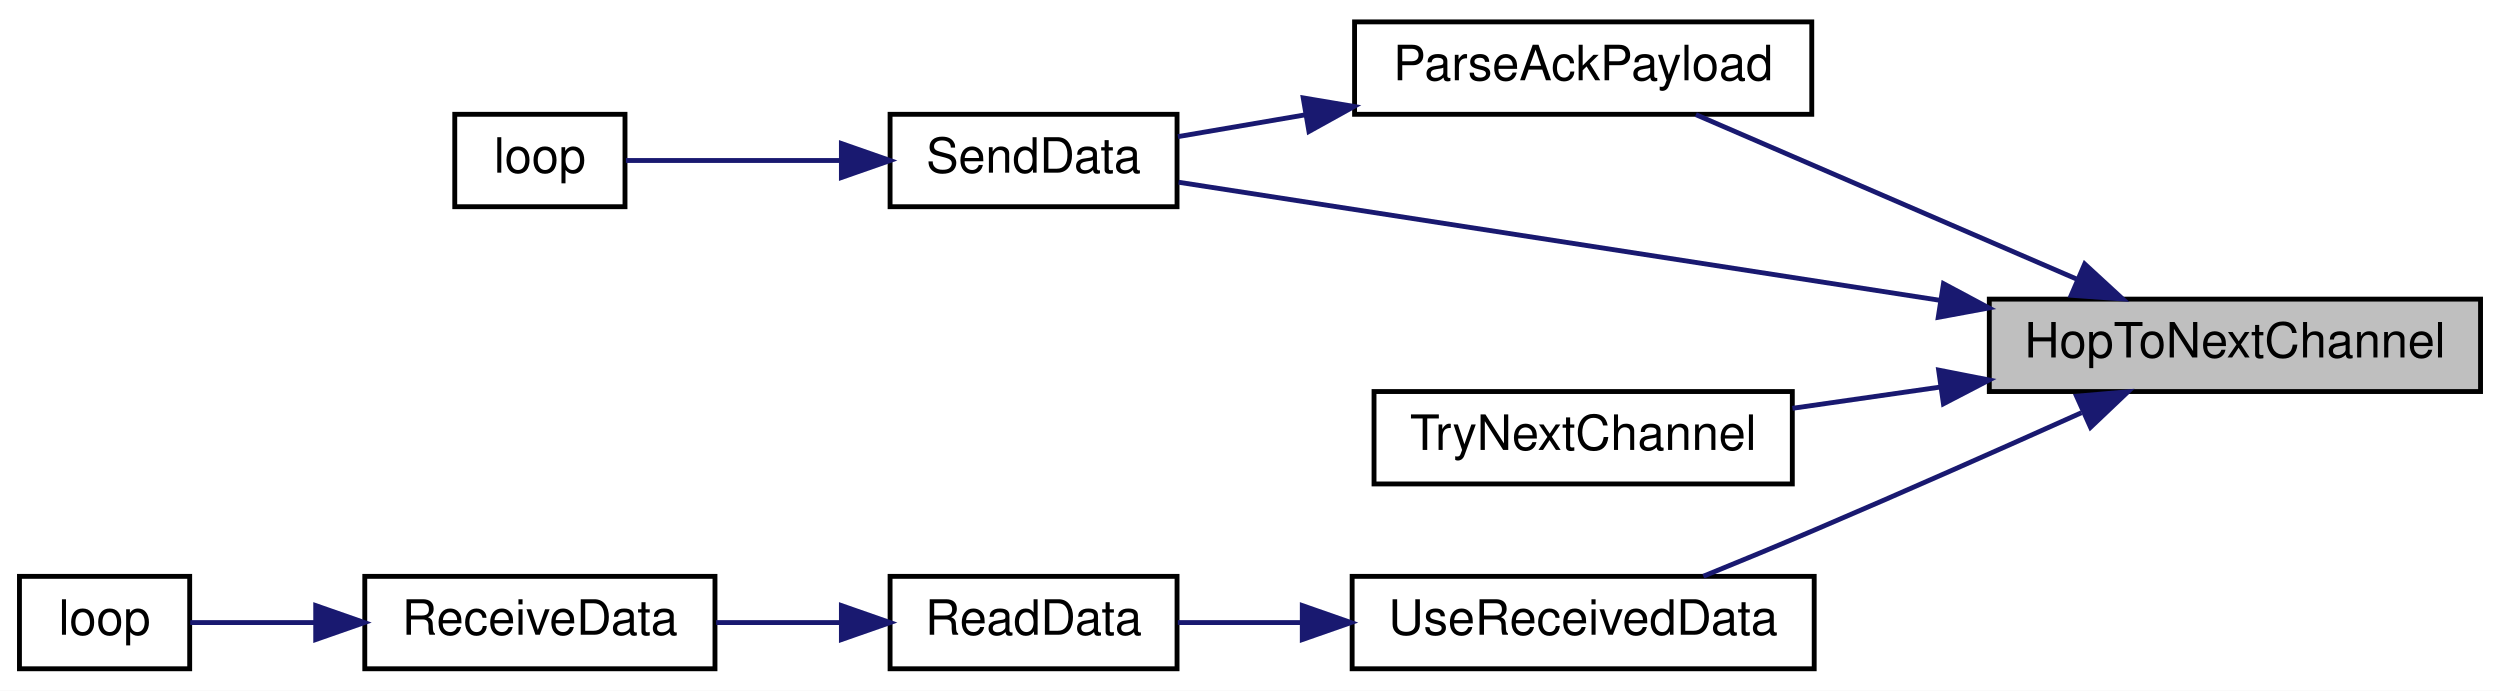
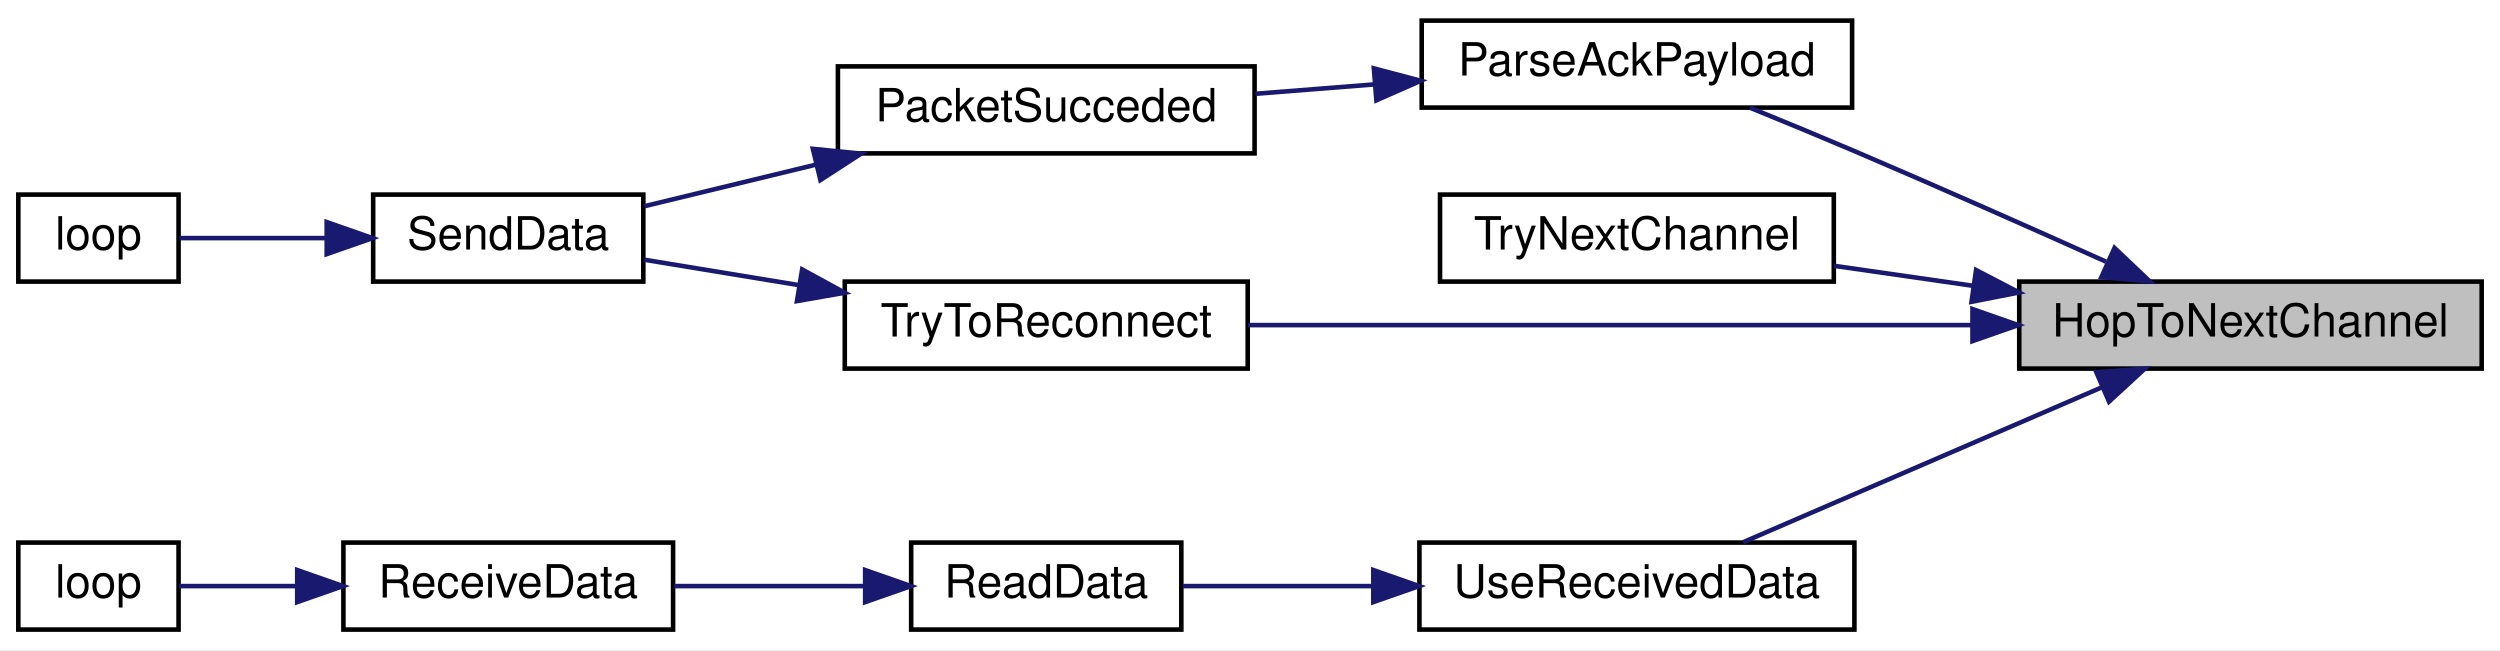
- <svg xmlns="http://www.w3.org/2000/svg" xmlns:xlink="http://www.w3.org/1999/xlink" width="514pt" height="142pt" viewBox="0.00 0.00 514.00 142.00">
+ <svg xmlns="http://www.w3.org/2000/svg" xmlns:xlink="http://www.w3.org/1999/xlink" width="546pt" height="142pt" viewBox="0.00 0.00 546.00 142.00">
  <g id="graph0" class="graph" transform="scale(1 1) rotate(0) translate(4 138)">
-     <polygon fill="white" stroke="transparent" points="-4,4 -4,-138 510,-138 510,4 -4,4" />
+     <polygon fill="white" stroke="transparent" points="-4,4 -4,-138 542,-138 542,4 -4,4" />
    <g id="node1" class="node">
      <g id="a_node1">
        <a xlink:title=" ">
-           <polygon fill="#bfbfbf" stroke="black" points="405,-57.5 405,-76.5 506,-76.5 506,-57.5 405,-57.5" />
-           <text text-anchor="middle" x="455.5" y="-64.5" font-family="Helvetica,sans-Serif" font-size="10.00">HopToNextChannel</text>
+           <polygon fill="#bfbfbf" stroke="black" points="437,-57.5 437,-76.5 538,-76.5 538,-57.5 437,-57.5" />
+           <text text-anchor="middle" x="487.5" y="-64.5" font-family="Helvetica,sans-Serif" font-size="10.00">HopToNextChannel</text>
        </a>
      </g>
    </g>
    <g id="node2" class="node">
      <g id="a_node2">
        <a xlink:href="_transmitter_code_2src_2main_8cpp.html#a694f4f5a0147f4dc29b0bc1a8951547d" target="_top" xlink:title=" ">
-           <polygon fill="white" stroke="black" points="274.5,-114.5 274.5,-133.5 368.5,-133.5 368.5,-114.5 274.5,-114.5" />
-           <text text-anchor="middle" x="321.5" y="-121.5" font-family="Helvetica,sans-Serif" font-size="10.00">ParseAckPayload</text>
+           <polygon fill="white" stroke="black" points="306.5,-114.5 306.5,-133.5 400.5,-133.5 400.5,-114.5 306.5,-114.5" />
+           <text text-anchor="middle" x="353.5" y="-121.5" font-family="Helvetica,sans-Serif" font-size="10.00">ParseAckPayload</text>
        </a>
      </g>
    </g>
    <g id="edge1" class="edge">
-       <path fill="none" stroke="midnightblue" d="M422.96,-80.62C398.81,-91.05 366.11,-105.17 344.67,-114.43" />
-       <polygon fill="midnightblue" stroke="midnightblue" points="424.61,-83.72 432.41,-76.54 421.84,-77.29 424.61,-83.72" />
+       <path fill="none" stroke="midnightblue" d="M455.95,-80.85C439.69,-88.15 419.31,-97.19 401,-105 393.62,-108.15 385.54,-111.49 378.21,-114.47" />
+       <polygon fill="midnightblue" stroke="midnightblue" points="457.81,-83.85 465.5,-76.55 454.94,-77.46 457.81,-83.85" />
+     </g>
+     <g id="node6" class="node">
+       <g id="a_node6">
+         <a xlink:href="_receiver_code_2src_2main_8cpp.html#a1d10d2ca466b8014f874f16aaa39da91" target="_top" xlink:title=" ">
+           <polygon fill="white" stroke="black" points="310.5,-76.5 310.5,-95.5 396.5,-95.5 396.5,-76.5 310.5,-76.5" />
+           <text text-anchor="middle" x="353.5" y="-83.5" font-family="Helvetica,sans-Serif" font-size="10.00">TryNextChannel</text>
+         </a>
+       </g>
+     </g>
+     <g id="edge5" class="edge">
+       <path fill="none" stroke="midnightblue" d="M426.84,-75.59C416.61,-77.06 406.17,-78.56 396.52,-79.95" />
+       <polygon fill="midnightblue" stroke="midnightblue" points="427.57,-79.02 436.97,-74.13 426.58,-72.09 427.57,-79.02" />
+     </g>
+     <g id="node7" class="node">
+       <g id="a_node7">
+         <a xlink:href="_radio_functions_8cpp.html#ad0236abcfc887ad708d9504c4ab2a7c3" target="_top" xlink:title=" ">
+           <polygon fill="white" stroke="black" points="180.5,-57.5 180.5,-76.5 268.5,-76.5 268.5,-57.5 180.5,-57.5" />
+           <text text-anchor="middle" x="224.5" y="-64.5" font-family="Helvetica,sans-Serif" font-size="10.00">TryToReconnect</text>
+         </a>
+       </g>
+     </g>
+     <g id="edge6" class="edge">
+       <path fill="none" stroke="midnightblue" d="M426.79,-67C378.51,-67 311.69,-67 268.53,-67" />
+       <polygon fill="midnightblue" stroke="midnightblue" points="426.79,-70.5 436.79,-67 426.79,-63.5 426.79,-70.5" />
+     </g>
+     <g id="node8" class="node">
+       <g id="a_node8">
+         <a xlink:href="_receiver_code_2src_2main_8cpp.html#abb1997c589abc6432f612eaedf985e38" target="_top" xlink:title=" ">
+           <polygon fill="white" stroke="black" points="306,-0.5 306,-19.5 401,-19.5 401,-0.5 306,-0.5" />
+           <text text-anchor="middle" x="353.5" y="-7.5" font-family="Helvetica,sans-Serif" font-size="10.00">UseReceivedData</text>
+         </a>
+       </g>
+     </g>
+     <g id="edge8" class="edge">
+       <path fill="none" stroke="midnightblue" d="M454.96,-53.38C430.81,-42.95 398.11,-28.83 376.67,-19.57" />
+       <polygon fill="midnightblue" stroke="midnightblue" points="453.84,-56.71 464.41,-57.46 456.61,-50.28 453.84,-56.71" />
    </g>
    <g id="node3" class="node">
      <g id="a_node3">
+         <a xlink:href="_radio_functions_8cpp.html#aea1060b3adfcea6ce7106cf88e42279b" target="_top" xlink:title=" ">
+           <polygon fill="white" stroke="black" points="179,-104.5 179,-123.5 270,-123.5 270,-104.5 179,-104.5" />
+           <text text-anchor="middle" x="224.5" y="-111.5" font-family="Helvetica,sans-Serif" font-size="10.00">PacketSucceded</text>
+         </a>
+       </g>
+     </g>
+     <g id="edge2" class="edge">
+       <path fill="none" stroke="midnightblue" d="M296.19,-119.57C287.49,-118.88 278.6,-118.18 270.19,-117.52" />
+       <polygon fill="midnightblue" stroke="midnightblue" points="296.05,-123.07 306.29,-120.36 296.6,-116.09 296.05,-123.07" />
+     </g>
+     <g id="node4" class="node">
+       <g id="a_node4">
        <a xlink:href="_radio_functions_8cpp.html#a049bfb836e7aa4a3a48a1a4bd225fafc" target="_top" xlink:title=" ">
-           <polygon fill="white" stroke="black" points="179,-95.5 179,-114.5 238,-114.5 238,-95.5 179,-95.5" />
-           <text text-anchor="middle" x="208.5" y="-102.5" font-family="Helvetica,sans-Serif" font-size="10.00">SendData</text>
+           <polygon fill="white" stroke="black" points="77.5,-76.5 77.5,-95.5 136.5,-95.5 136.5,-76.5 77.5,-76.5" />
+           <text text-anchor="middle" x="107" y="-83.5" font-family="Helvetica,sans-Serif" font-size="10.00">SendData</text>
+         </a>
+       </g>
+     </g>
+     <g id="edge3" class="edge">
+       <path fill="none" stroke="midnightblue" d="M174.02,-102C161.27,-98.91 147.97,-95.69 136.68,-92.95" />
+       <polygon fill="midnightblue" stroke="midnightblue" points="173.53,-105.49 184.07,-104.44 175.18,-98.68 173.53,-105.49" />
+     </g>
+     <g id="node5" class="node">
+       <g id="a_node5">
+         <a xlink:href="_transmitter_code_2src_2main_8cpp.html#ad3cb30894c94eb016e98bdcaa899ac86" target="_top" xlink:title=" ">
+           <polygon fill="white" stroke="black" points="0,-76.5 0,-95.5 35,-95.5 35,-76.5 0,-76.5" />
+           <text text-anchor="middle" x="17.5" y="-83.5" font-family="Helvetica,sans-Serif" font-size="10.00">loop</text>
        </a>
      </g>
    </g>
    <g id="edge4" class="edge">
-       <path fill="none" stroke="midnightblue" d="M394.94,-76.24C345.26,-83.94 276.63,-94.59 238.32,-100.53" />
-       <polygon fill="midnightblue" stroke="midnightblue" points="395.58,-79.68 404.92,-74.69 394.5,-72.76 395.58,-79.68" />
+       <path fill="none" stroke="midnightblue" d="M67.24,-86C56,-86 44.31,-86 35.2,-86" />
+       <polygon fill="midnightblue" stroke="midnightblue" points="67.35,-89.5 77.35,-86 67.35,-82.5 67.35,-89.5" />
    </g>
-     <g id="node5" class="node">
-       <g id="a_node5">
-         <a xlink:href="_receiver_code_2src_2main_8cpp.html#a1d10d2ca466b8014f874f16aaa39da91" target="_top" xlink:title=" ">
-           <polygon fill="white" stroke="black" points="278.5,-38.5 278.5,-57.5 364.5,-57.5 364.5,-38.5 278.5,-38.5" />
-           <text text-anchor="middle" x="321.5" y="-45.5" font-family="Helvetica,sans-Serif" font-size="10.00">TryNextChannel</text>
+     <g id="edge7" class="edge">
+       <path fill="none" stroke="midnightblue" d="M170.39,-75.74C158.77,-77.65 146.9,-79.6 136.67,-81.28" />
+       <polygon fill="midnightblue" stroke="midnightblue" points="171.19,-79.15 180.49,-74.07 170.06,-72.24 171.19,-79.15" />
+     </g>
+     <g id="node9" class="node">
+       <g id="a_node9">
+         <a xlink:href="_receiver_code_2src_2main_8cpp.html#a07ca94db0e305e9c01ec51e417576308" target="_top" xlink:title=" ">
+           <polygon fill="white" stroke="black" points="195,-0.5 195,-19.5 254,-19.5 254,-0.5 195,-0.5" />
+           <text text-anchor="middle" x="224.5" y="-7.5" font-family="Helvetica,sans-Serif" font-size="10.00">ReadData</text>
        </a>
      </g>
    </g>
-     <g id="edge5" class="edge">
-       <path fill="none" stroke="midnightblue" d="M394.84,-58.41C384.61,-56.94 374.17,-55.44 364.52,-54.05" />
-       <polygon fill="midnightblue" stroke="midnightblue" points="394.58,-61.91 404.97,-59.87 395.57,-54.98 394.58,-61.91" />
+     <g id="edge9" class="edge">
+       <path fill="none" stroke="midnightblue" d="M295.65,-10C281.35,-10 266.6,-10 254.34,-10" />
+       <polygon fill="midnightblue" stroke="midnightblue" points="295.93,-13.5 305.93,-10 295.93,-6.5 295.93,-13.5" />
    </g>
-     <g id="node6" class="node">
-       <g id="a_node6">
-         <a xlink:href="_receiver_code_2src_2main_8cpp.html#abb1997c589abc6432f612eaedf985e38" target="_top" xlink:title=" ">
-           <polygon fill="white" stroke="black" points="274,-0.5 274,-19.5 369,-19.5 369,-0.5 274,-0.5" />
-           <text text-anchor="middle" x="321.5" y="-7.5" font-family="Helvetica,sans-Serif" font-size="10.00">UseReceivedData</text>
-         </a>
-       </g>
-     </g>
-     <g id="edge6" class="edge">
-       <path fill="none" stroke="midnightblue" d="M423.95,-53.15C407.69,-45.85 387.31,-36.81 369,-29 361.62,-25.85 353.54,-22.51 346.21,-19.53" />
-       <polygon fill="midnightblue" stroke="midnightblue" points="422.94,-56.54 433.5,-57.45 425.81,-50.15 422.94,-56.54" />
-     </g>
-     <g id="edge2" class="edge">
-       <path fill="none" stroke="midnightblue" d="M264.53,-114.42C255.4,-112.86 246.29,-111.3 238.18,-109.91" />
-       <polygon fill="midnightblue" stroke="midnightblue" points="263.94,-117.87 274.39,-116.11 265.12,-110.97 263.94,-117.87" />
-     </g>
-     <g id="node4" class="node">
-       <g id="a_node4">
-         <a xlink:href="_transmitter_code_2src_2main_8cpp.html#ad3cb30894c94eb016e98bdcaa899ac86" target="_top" xlink:title=" ">
-           <polygon fill="white" stroke="black" points="89.5,-95.5 89.5,-114.5 124.5,-114.5 124.5,-95.5 89.5,-95.5" />
-           <text text-anchor="middle" x="107" y="-102.5" font-family="Helvetica,sans-Serif" font-size="10.00">loop</text>
-         </a>
-       </g>
-     </g>
-     <g id="edge3" class="edge">
-       <path fill="none" stroke="midnightblue" d="M168.72,-105C153.44,-105 136.72,-105 124.69,-105" />
-       <polygon fill="midnightblue" stroke="midnightblue" points="168.99,-108.5 178.99,-105 168.99,-101.5 168.99,-108.5" />
-     </g>
-     <g id="node7" class="node">
-       <g id="a_node7">
-         <a xlink:href="_receiver_code_2src_2main_8cpp.html#a07ca94db0e305e9c01ec51e417576308" target="_top" xlink:title=" ">
-           <polygon fill="white" stroke="black" points="179,-0.5 179,-19.5 238,-19.5 238,-0.5 179,-0.5" />
-           <text text-anchor="middle" x="208.5" y="-7.5" font-family="Helvetica,sans-Serif" font-size="10.00">ReadData</text>
-         </a>
-       </g>
-     </g>
-     <g id="edge7" class="edge">
-       <path fill="none" stroke="midnightblue" d="M263.47,-10C254.69,-10 245.95,-10 238.16,-10" />
-       <polygon fill="midnightblue" stroke="midnightblue" points="263.75,-13.5 273.75,-10 263.75,-6.5 263.75,-13.5" />
-     </g>
-     <g id="node8" class="node">
-       <g id="a_node8">
+     <g id="node10" class="node">
+       <g id="a_node10">
        <a xlink:href="_receiver_code_2src_2main_8cpp.html#a06807a4f185694d37f774702ba74db0a" target="_top" xlink:title=" ">
          <polygon fill="white" stroke="black" points="71,-0.5 71,-19.5 143,-19.5 143,-0.5 71,-0.5" />
          <text text-anchor="middle" x="107" y="-7.5" font-family="Helvetica,sans-Serif" font-size="10.00">ReceiveData</text>
        </a>
      </g>
    </g>
-     <g id="edge8" class="edge">
-       <path fill="none" stroke="midnightblue" d="M168.96,-10C160.49,-10 151.57,-10 143.24,-10" />
-       <polygon fill="midnightblue" stroke="midnightblue" points="168.99,-13.5 178.99,-10 168.99,-6.5 168.99,-13.5" />
+     <g id="edge10" class="edge">
+       <path fill="none" stroke="midnightblue" d="M184.6,-10C171.22,-10 156.32,-10 143.24,-10" />
+       <polygon fill="midnightblue" stroke="midnightblue" points="184.95,-13.5 194.95,-10 184.95,-6.5 184.95,-13.5" />
    </g>
-     <g id="node9" class="node">
-       <g id="a_node9">
+     <g id="node11" class="node">
+       <g id="a_node11">
        <a xlink:href="_receiver_code_2src_2main_8cpp.html#afe461d27b9c48d5921c00d521181f12f" target="_top" xlink:title=" ">
          <polygon fill="white" stroke="black" points="0,-0.5 0,-19.5 35,-19.5 35,-0.5 0,-0.5" />
          <text text-anchor="middle" x="17.5" y="-7.5" font-family="Helvetica,sans-Serif" font-size="10.00">loop</text>
        </a>
      </g>
    </g>
-     <g id="edge9" class="edge">
+     <g id="edge11" class="edge">
      <path fill="none" stroke="midnightblue" d="M60.64,-10C51.51,-10 42.46,-10 35.11,-10" />
      <polygon fill="midnightblue" stroke="midnightblue" points="60.91,-13.5 70.91,-10 60.91,-6.5 60.91,-13.5" />
    </g>
  </g>
</svg>
